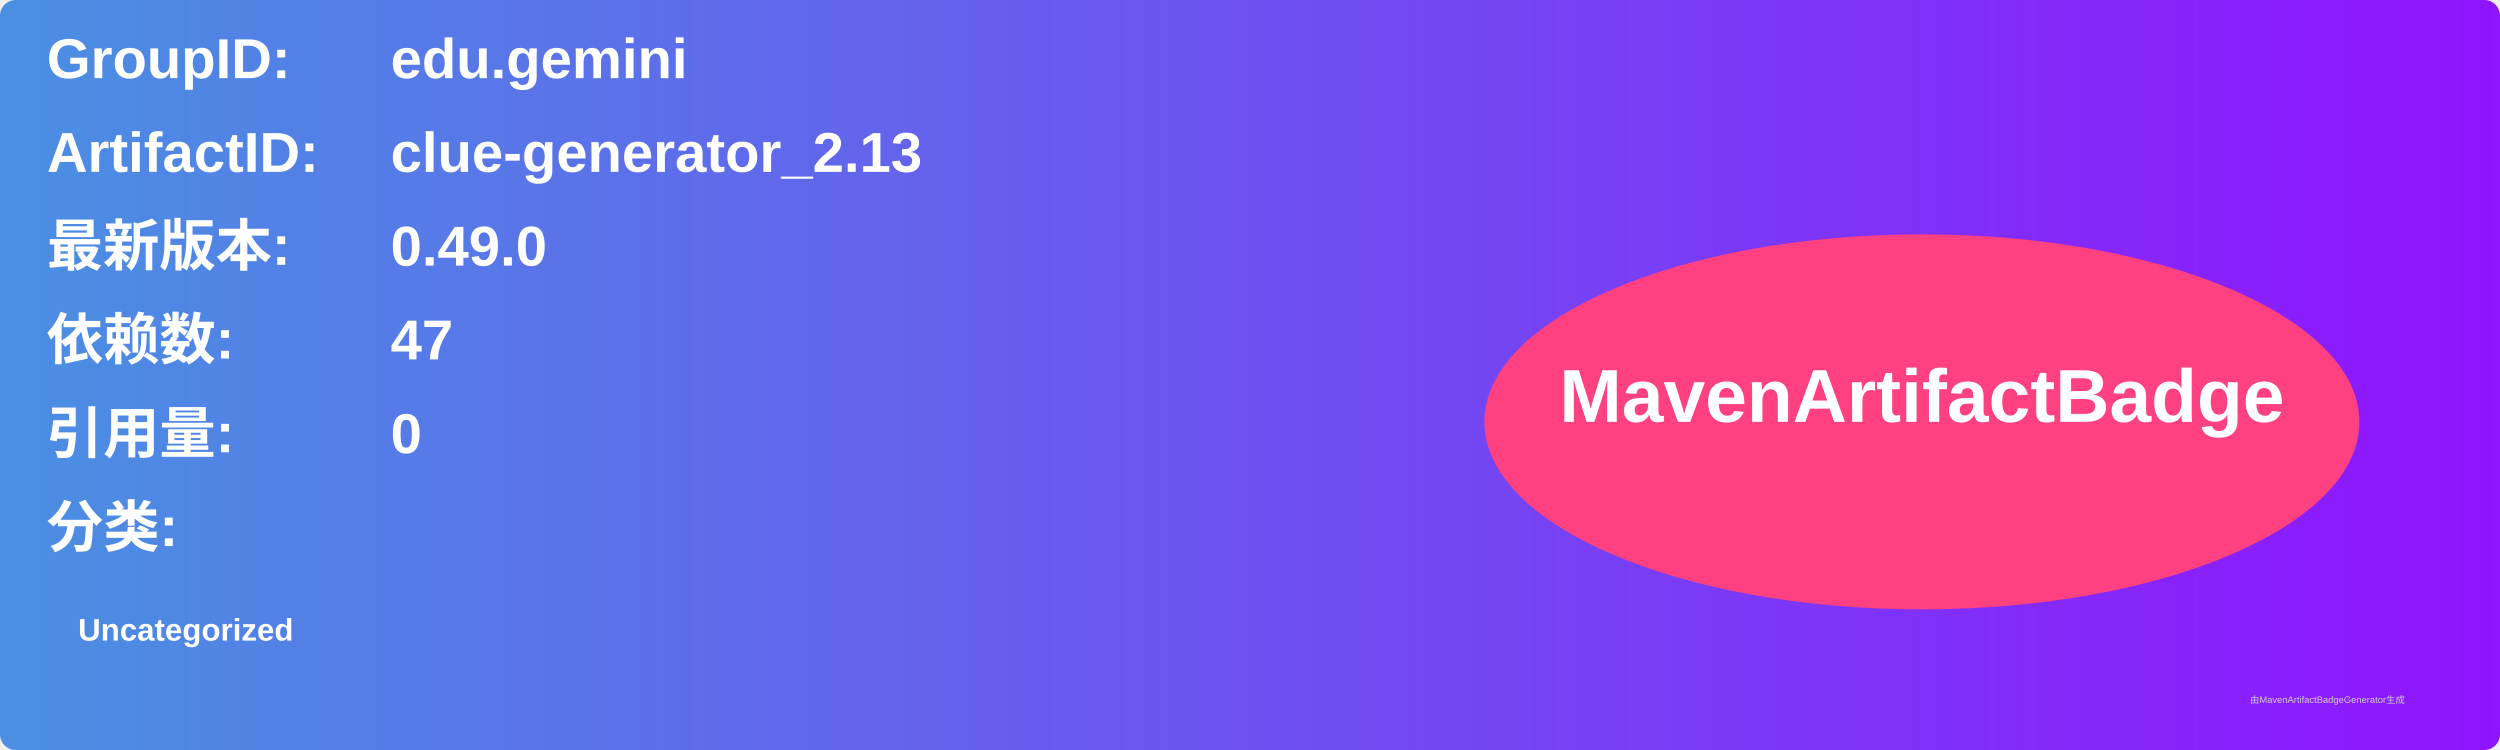
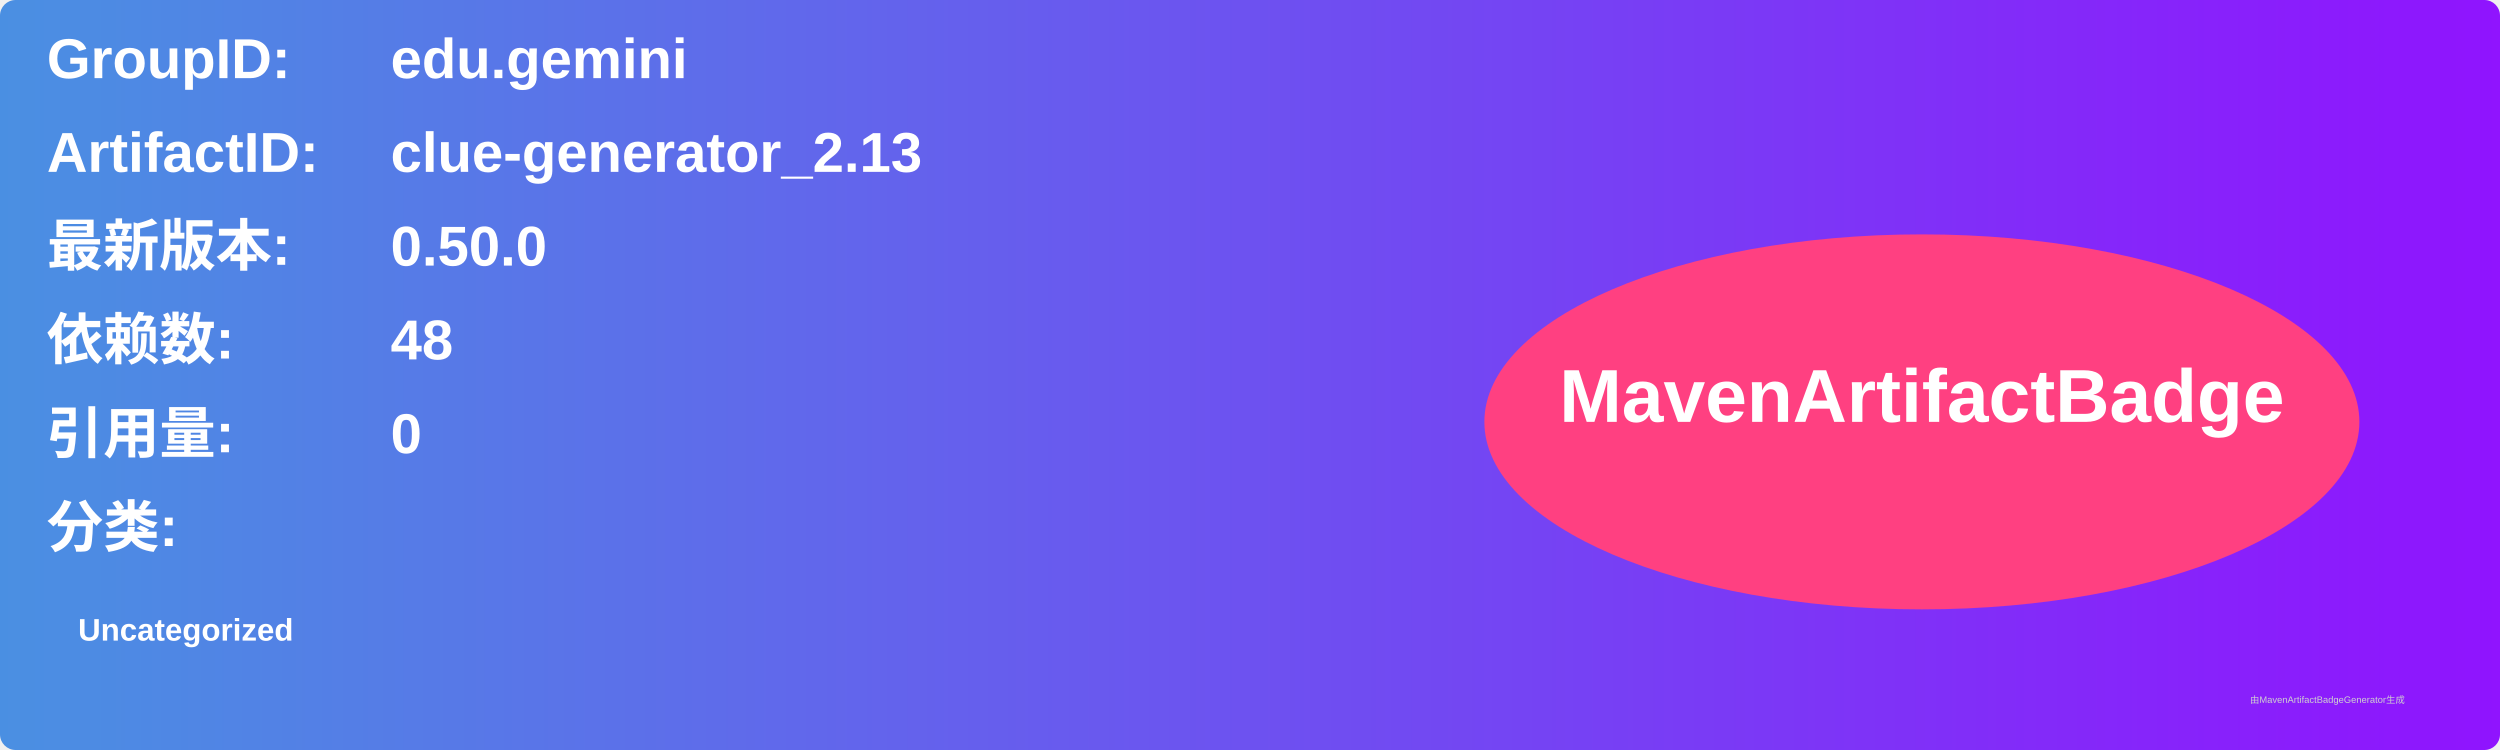
<svg xmlns="http://www.w3.org/2000/svg" width="800" height="240" viewBox="0 0 800 240">
  <linearGradient id="grad" x1="0%" y1="0%" x2="100%" y2="0%">
    <stop offset="0%" stop-color="#4a90e2" />
    <stop offset="100%" stop-color="#9013fe" />
  </linearGradient>
  <rect width="100%" height="100%" rx="5" ry="5" fill="url(#grad)" />
  <g transform="translate(15, 15)">
    <text x="0" y="10" font-family="Arial" font-size="18" fill="white" font-weight="bold" width="260">GroupID:</text>
    <text x="110" y="10" font-family="Arial" font-size="18" fill="white" font-weight="bold" width="460">edu.gemini</text>
    <text x="0" y="40" font-family="Arial" font-size="18" fill="white" font-weight="bold" width="260">ArtifactID:</text>
    <text x="110" y="40" font-family="Arial" font-size="18" fill="white" font-weight="bold" width="460">clue-generator_2.13</text>
    <text x="0" y="70" font-family="Arial" font-size="18" fill="white" font-weight="bold">最新版本:</text>
    <text x="110" y="70" font-family="Arial" font-size="18" fill="white" font-weight="bold">
-       <tspan font-weight="bold">0.49.0</tspan>
+       <tspan font-weight="bold">0.50.0</tspan>
    </text>
    <text x="0" y="100" font-family="Arial" font-size="18" fill="white" font-weight="bold">依赖数: </text>
    <text x="110" y="100" font-family="Arial" font-size="18" fill="white">
-       <tspan font-weight="bold">47</tspan>
+       <tspan font-weight="bold">48</tspan>
    </text>
    <text x="0" y="130" font-family="Arial" font-size="18" fill="white" font-weight="bold">引用量: </text>
    <text x="110" y="130" font-family="Arial" font-size="18" fill="white">
      <tspan font-weight="bold">0</tspan>
    </text>
    <text x="0" y="160" font-family="Arial" font-size="18" fill="white" font-weight="bold">分类:</text>
    <text x="10" y="190" font-family="Arial" font-size="10" fill="white">
      <tspan font-weight="bold">Uncategorized</tspan>
    </text>
    <ellipse cx="600" cy="120" rx="140" ry="60" fill="#ff4081" />
    <text x="600" y="120" text-anchor="middle" font-family="Arial" font-size="24" fill="white" font-weight="bold">MavenArtifactBadge</text>
  </g>
  <text x="720" y="225" font-family="Arial" font-size="3" fill="#d0d0d0">由MavenArtifactBadgeGenerator生成</text>
</svg>
